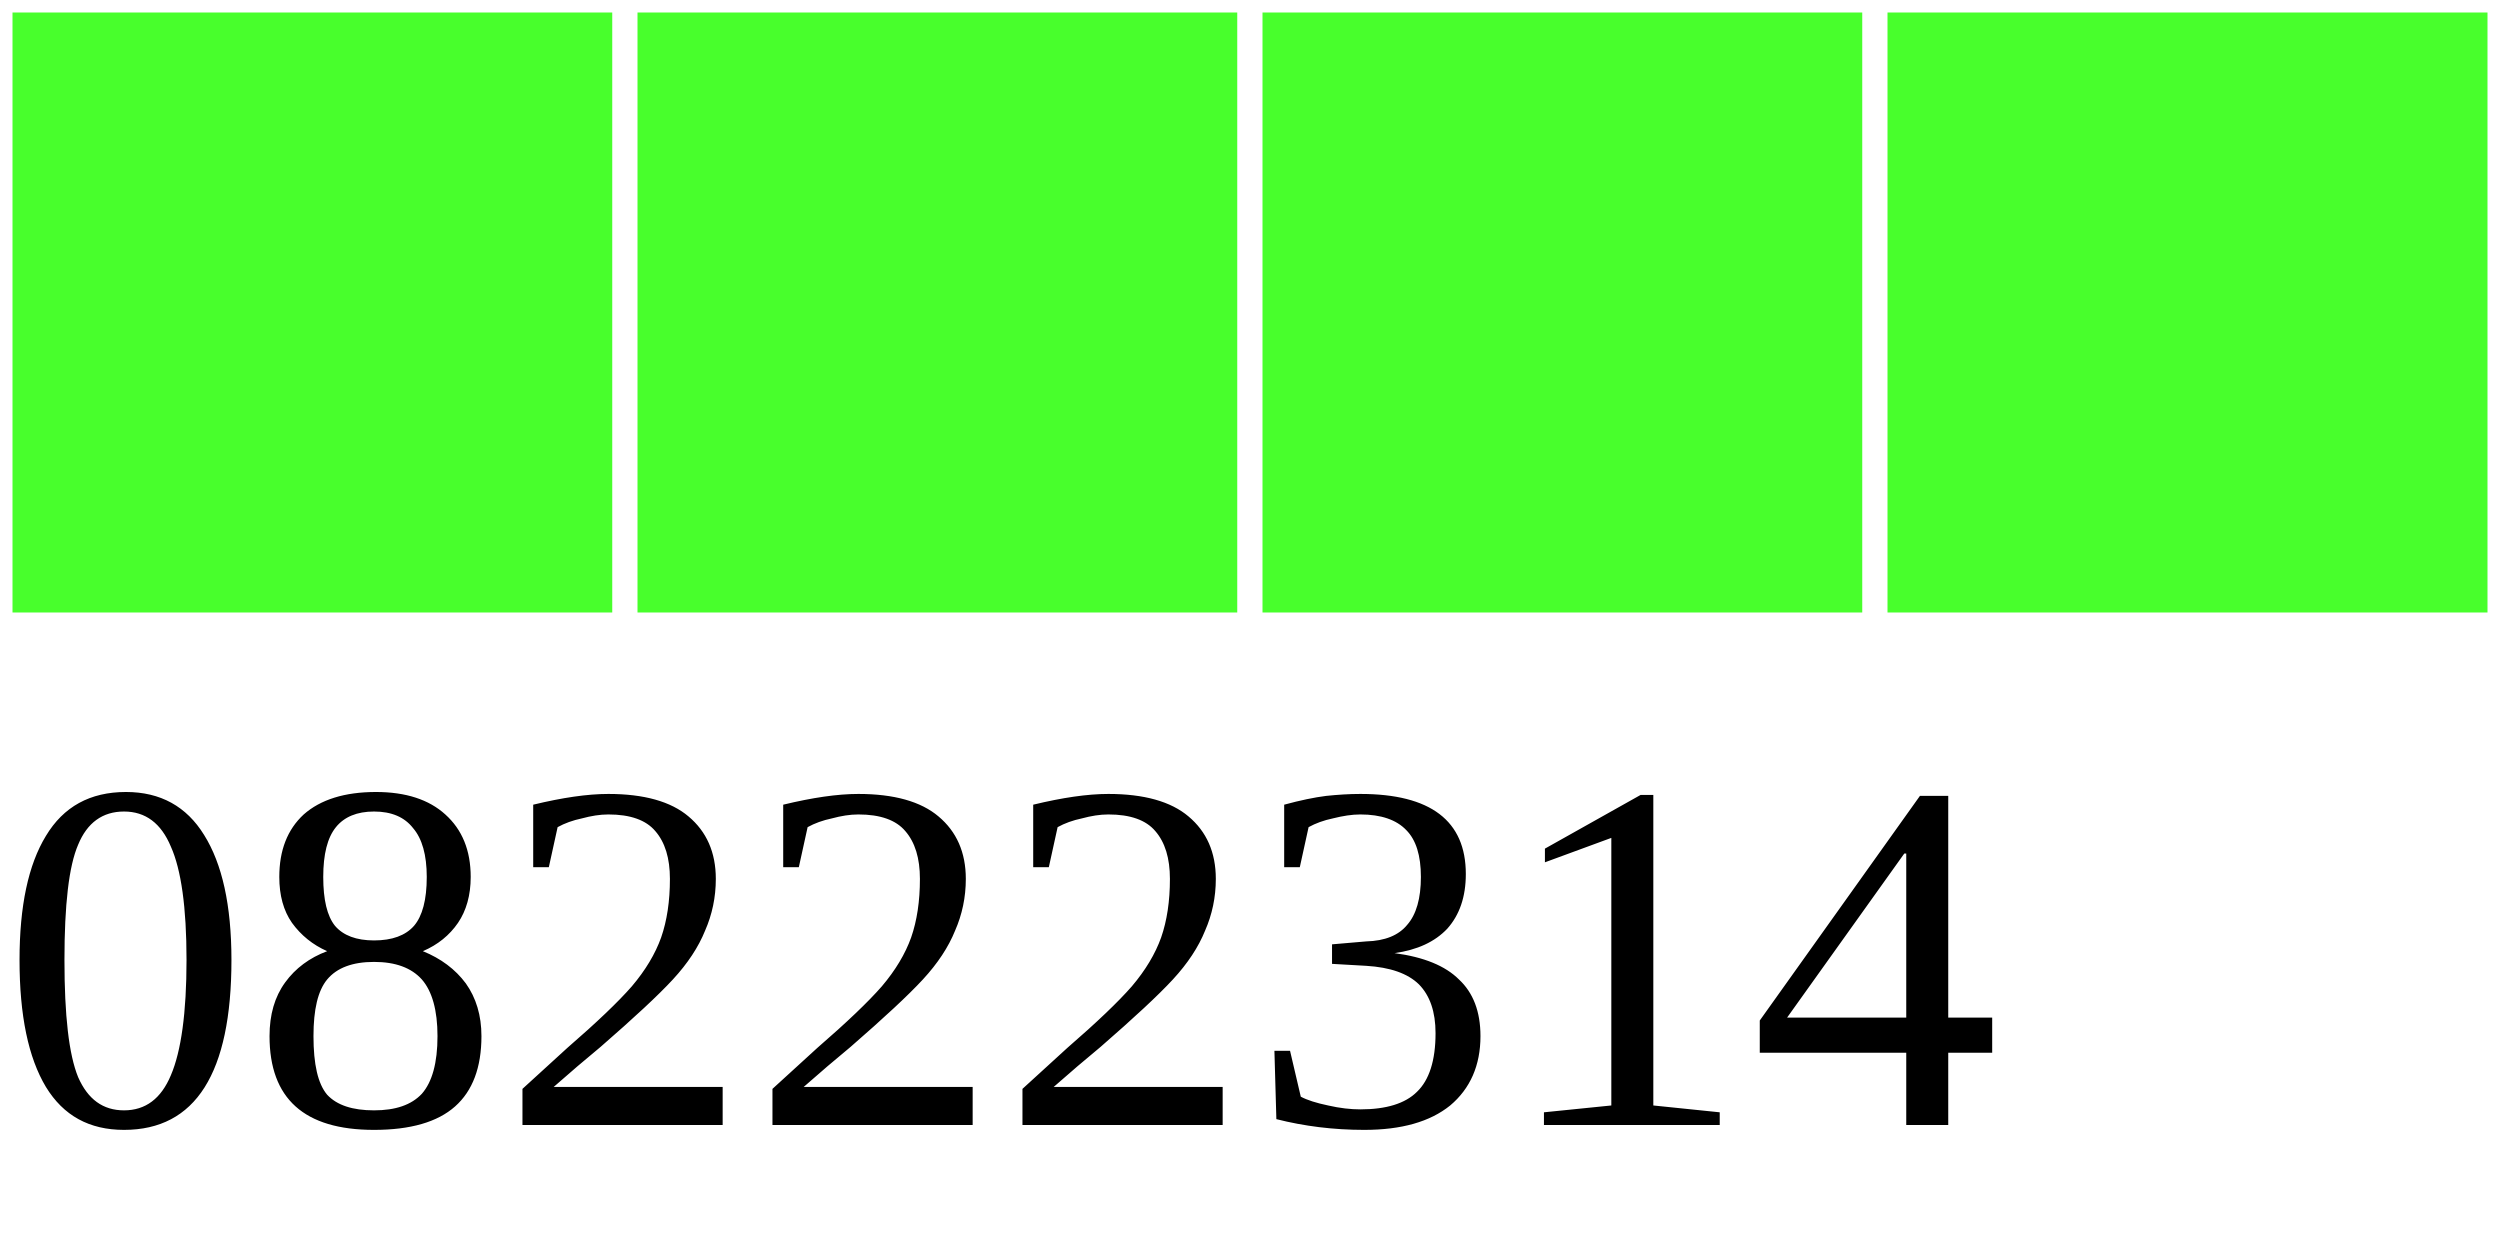
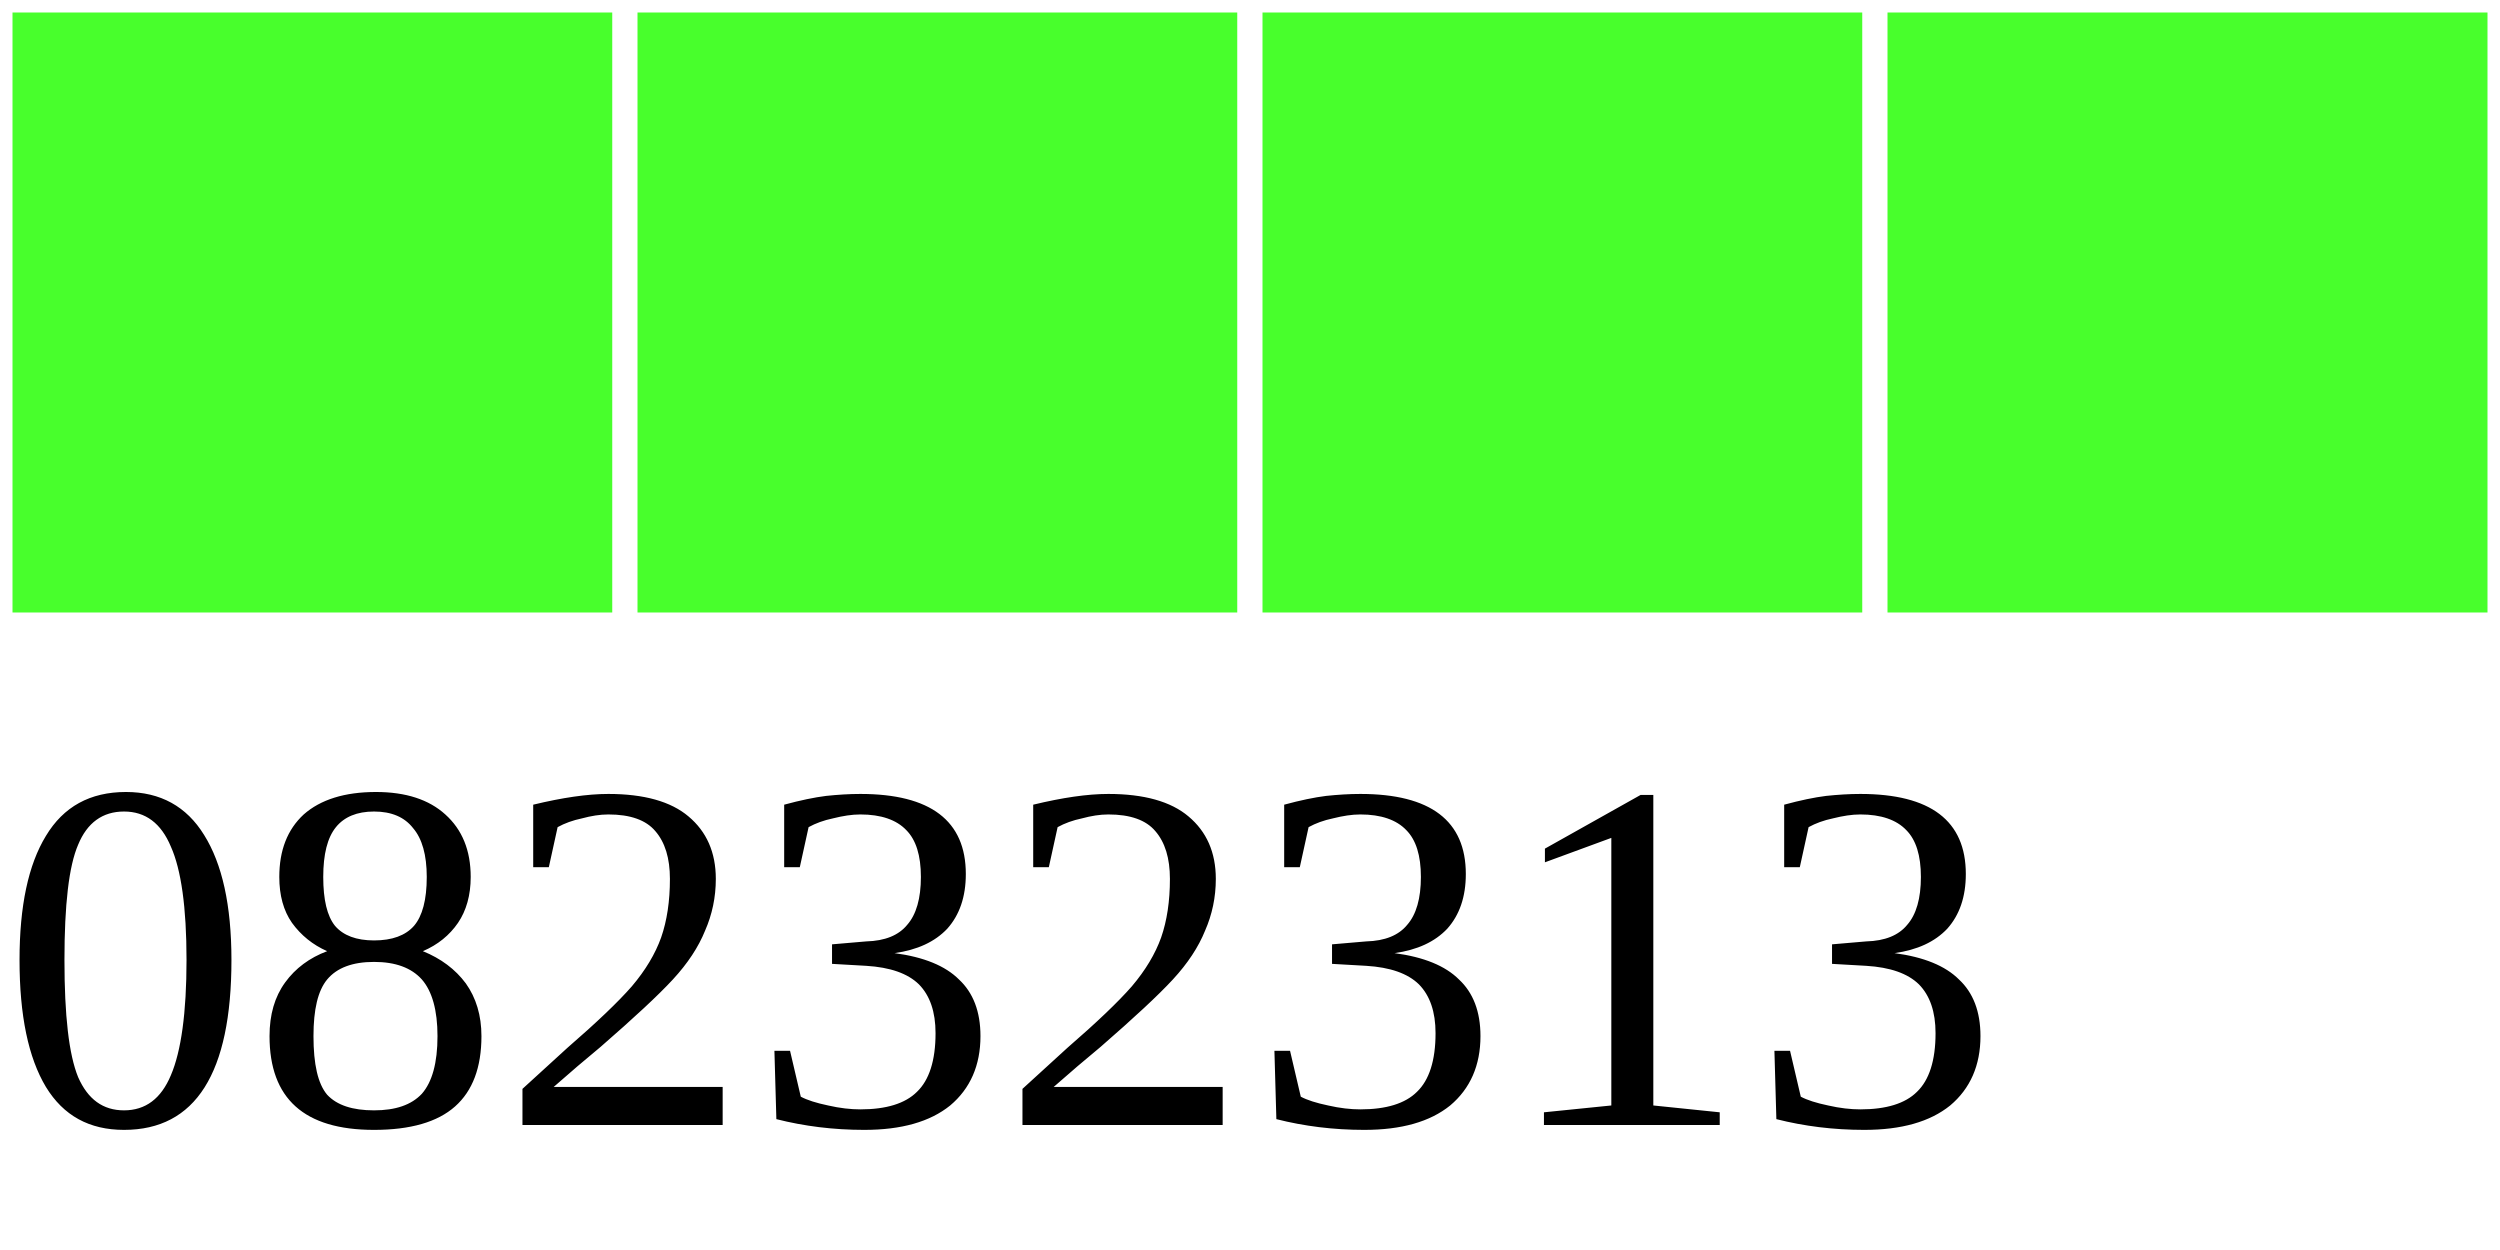
<svg xmlns="http://www.w3.org/2000/svg" width="40" height="20">
  <g>
    <rect width="10" height="10" style="fill:#48FF2C;stroke-width:0.4;stroke:rgb(255,255,255)" x="0" />
    <rect width="10" height="10" style="fill:#48FF2C;stroke-width:0.4;stroke:rgb(255,255,255)" x="10" />
    <rect width="10" height="10" style="fill:#48FF2C;stroke-width:0.4;stroke:rgb(255,255,255)" x="20" />
    <rect width="10" height="10" style="fill:#48FF2C;stroke-width:0.4;stroke:rgb(255,255,255)" x="30" />
-     <text x="0" y="18" fill="black" font-size="8">08222314</text>
+     <text x="0" y="18" fill="black" font-size="8">08232313</text>
  </g>
</svg>
